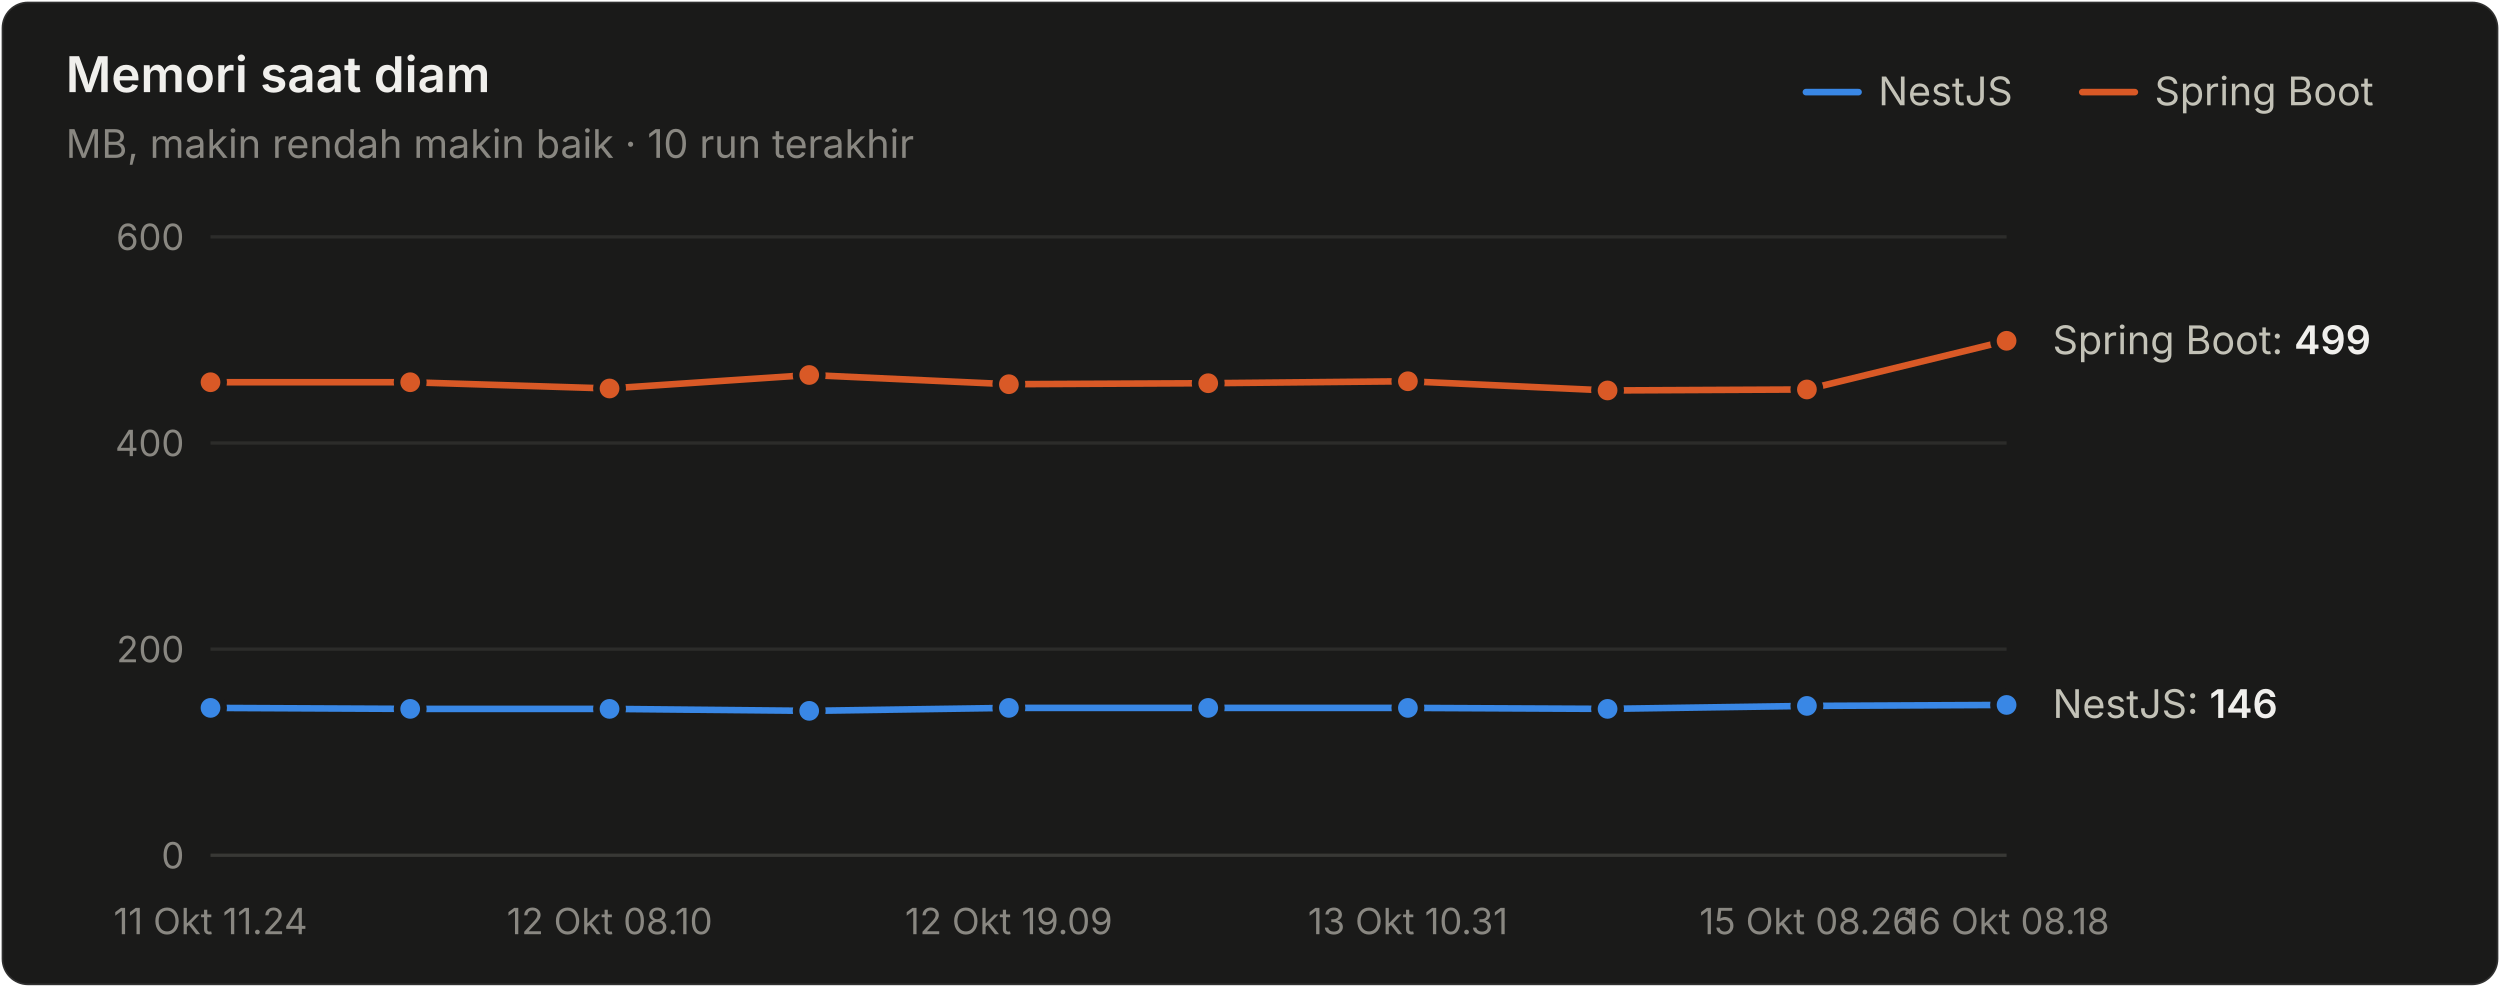
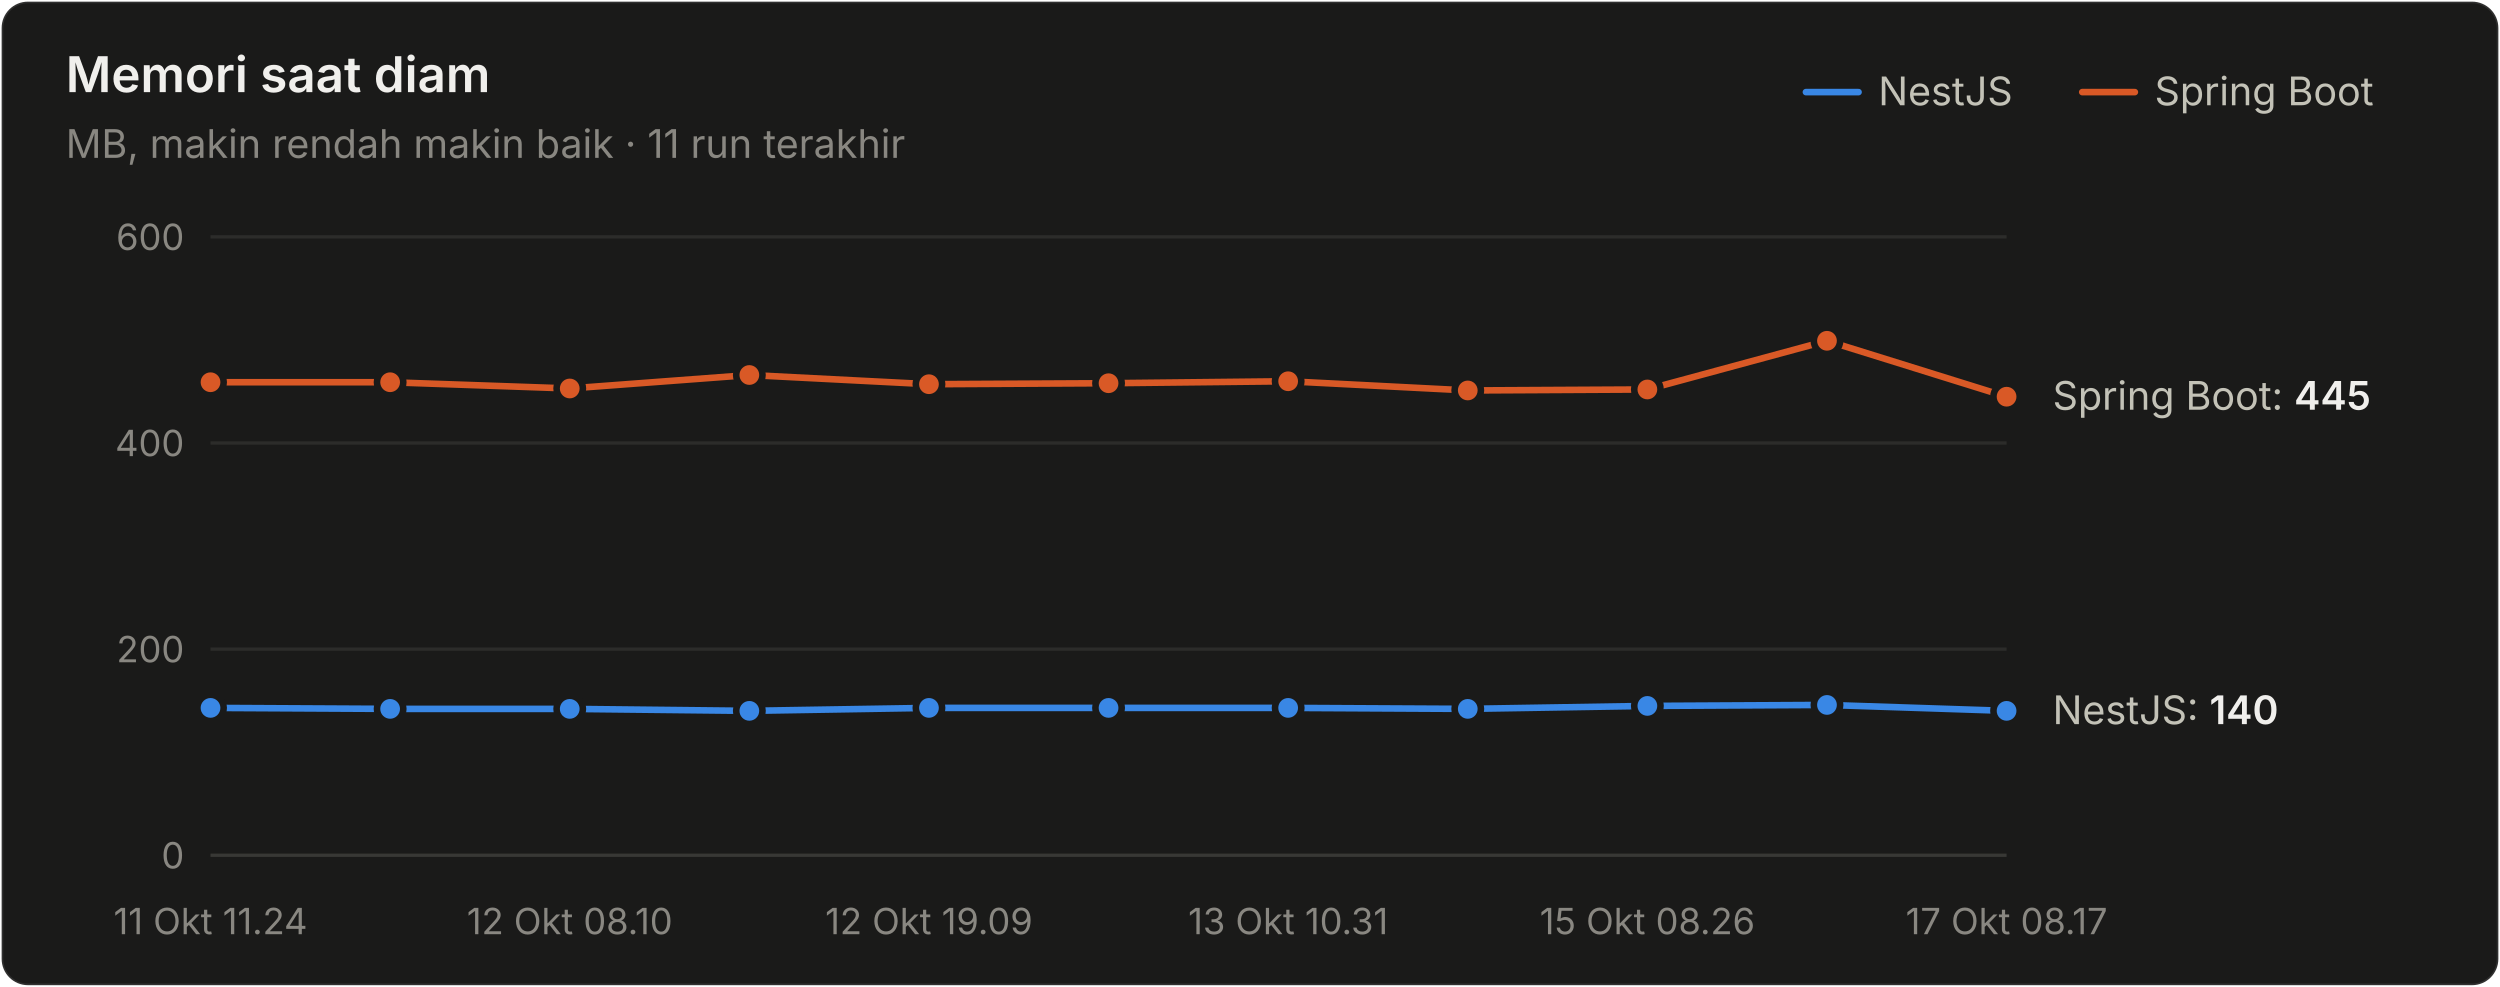
<svg xmlns="http://www.w3.org/2000/svg" width="760" height="300" viewBox="0 0 760 300" role="img" aria-label="Memori saat diam">
  <style>text{font-family:system-ui,-apple-system,"Segoe UI",sans-serif}.angka{font-variant-numeric:tabular-nums}</style>
  <rect x="0.5" y="0.5" width="759" height="299" rx="8" fill="#1a1a19" stroke="rgba(255,255,255,0.10)" />
  <text x="20" y="28" font-size="15" font-weight="600" fill="#f0efec">Memori saat diam</text>
-   <text x="20" y="48" font-size="12" fill="#898781">MB, makin rendah makin baik · 10 run terakhir</text>
+   <text x="20" y="48" font-size="12" fill="#898781">MB, makin rendah makin baik · 11 run terakhir</text>
  <text x="655" y="32" font-size="12" fill="#c3c2b7">Spring Boot</text>
  <line x1="633" y1="28" x2="649" y2="28" stroke="#d95926" stroke-width="2" stroke-linecap="round" />
  <text x="571" y="32" font-size="12" fill="#c3c2b7">NestJS</text>
  <line x1="549" y1="28" x2="565" y2="28" stroke="#3987e5" stroke-width="2" stroke-linecap="round" />
  <line x1="64" y1="260" x2="610" y2="260" stroke="#383835" stroke-width="1" />
  <text class="angka" x="56" y="264" font-size="11" text-anchor="end" fill="#898781">0</text>
  <line x1="64" y1="197.333" x2="610" y2="197.333" stroke="#2c2c2a" stroke-width="1" />
  <text class="angka" x="56" y="201.333" font-size="11" text-anchor="end" fill="#898781">200</text>
  <line x1="64" y1="134.667" x2="610" y2="134.667" stroke="#2c2c2a" stroke-width="1" />
  <text class="angka" x="56" y="138.667" font-size="11" text-anchor="end" fill="#898781">400</text>
  <line x1="64" y1="72" x2="610" y2="72" stroke="#2c2c2a" stroke-width="1" />
  <text class="angka" x="56" y="76" font-size="11" text-anchor="end" fill="#898781">600</text>
  <text x="64" y="284" font-size="11" text-anchor="middle" fill="#898781">11 Okt 11.24</text>
-   <text x="185.333" y="284" font-size="11" text-anchor="middle" fill="#898781">12 Okt 08.10</text>
-   <text x="306.667" y="284" font-size="11" text-anchor="middle" fill="#898781">12 Okt 19.09</text>
-   <text x="428" y="284" font-size="11" text-anchor="middle" fill="#898781">13 Okt 10.31</text>
-   <text x="549.333" y="284" font-size="11" text-anchor="middle" fill="#898781">15 Okt 08.26</text>
-   <text x="610" y="284" font-size="11" text-anchor="middle" fill="#898781">16 Okt 08.18</text>
-   <path d="M64.0,215.2 L124.7,215.5 L185.3,215.5 L246.0,216.1 L306.7,215.2 L367.3,215.2 L428.0,215.2 L488.7,215.5 L549.3,214.6 L610.0,214.3" fill="none" stroke="#3987e5" stroke-width="2" stroke-linejoin="round" stroke-linecap="round" />
+   <text x="173.2" y="284" font-size="11" text-anchor="middle" fill="#898781">12 Okt 08.10</text>
+   <text x="282.4" y="284" font-size="11" text-anchor="middle" fill="#898781">12 Okt 19.09</text>
+   <text x="391.6" y="284" font-size="11" text-anchor="middle" fill="#898781">13 Okt 10.31</text>
+   <text x="500.8" y="284" font-size="11" text-anchor="middle" fill="#898781">15 Okt 08.26</text>
+   <text x="610" y="284" font-size="11" text-anchor="middle" fill="#898781">17 Okt 08.17</text>
+   <path d="M64.0,215.2 L118.6,215.5 L173.2,215.5 L227.8,216.1 L282.4,215.2 L337.0,215.2 L391.6,215.2 L446.2,215.5 L500.8,214.6 L555.4,214.3 L610.0,216.1" fill="none" stroke="#3987e5" stroke-width="2" stroke-linejoin="round" stroke-linecap="round" />
  <circle cx="64.0" cy="215.2" r="4" fill="#3987e5" stroke="#1a1a19" stroke-width="2" />
-   <circle cx="124.7" cy="215.5" r="4" fill="#3987e5" stroke="#1a1a19" stroke-width="2" />
-   <circle cx="185.3" cy="215.5" r="4" fill="#3987e5" stroke="#1a1a19" stroke-width="2" />
-   <circle cx="246.0" cy="216.1" r="4" fill="#3987e5" stroke="#1a1a19" stroke-width="2" />
-   <circle cx="306.7" cy="215.2" r="4" fill="#3987e5" stroke="#1a1a19" stroke-width="2" />
-   <circle cx="367.3" cy="215.2" r="4" fill="#3987e5" stroke="#1a1a19" stroke-width="2" />
-   <circle cx="428.0" cy="215.2" r="4" fill="#3987e5" stroke="#1a1a19" stroke-width="2" />
-   <circle cx="488.7" cy="215.5" r="4" fill="#3987e5" stroke="#1a1a19" stroke-width="2" />
-   <circle cx="549.3" cy="214.6" r="4" fill="#3987e5" stroke="#1a1a19" stroke-width="2" />
-   <circle cx="610.0" cy="214.3" r="4" fill="#3987e5" stroke="#1a1a19" stroke-width="2" />
-   <path d="M64.0,116.2 L124.7,116.2 L185.3,118.1 L246.0,114.0 L306.7,116.8 L367.3,116.5 L428.0,115.9 L488.7,118.7 L549.3,118.4 L610.0,103.6" fill="none" stroke="#d95926" stroke-width="2" stroke-linejoin="round" stroke-linecap="round" />
+   <circle cx="118.6" cy="215.5" r="4" fill="#3987e5" stroke="#1a1a19" stroke-width="2" />
+   <circle cx="173.2" cy="215.5" r="4" fill="#3987e5" stroke="#1a1a19" stroke-width="2" />
+   <circle cx="227.8" cy="216.1" r="4" fill="#3987e5" stroke="#1a1a19" stroke-width="2" />
+   <circle cx="282.4" cy="215.2" r="4" fill="#3987e5" stroke="#1a1a19" stroke-width="2" />
+   <circle cx="337.0" cy="215.2" r="4" fill="#3987e5" stroke="#1a1a19" stroke-width="2" />
+   <circle cx="391.6" cy="215.2" r="4" fill="#3987e5" stroke="#1a1a19" stroke-width="2" />
+   <circle cx="446.2" cy="215.5" r="4" fill="#3987e5" stroke="#1a1a19" stroke-width="2" />
+   <circle cx="500.8" cy="214.6" r="4" fill="#3987e5" stroke="#1a1a19" stroke-width="2" />
+   <circle cx="555.4" cy="214.3" r="4" fill="#3987e5" stroke="#1a1a19" stroke-width="2" />
+   <circle cx="610.0" cy="216.1" r="4" fill="#3987e5" stroke="#1a1a19" stroke-width="2" />
+   <path d="M64.0,116.2 L118.6,116.2 L173.2,118.1 L227.8,114.0 L282.4,116.8 L337.0,116.5 L391.6,115.9 L446.2,118.7 L500.8,118.4 L555.4,103.6 L610.0,120.6" fill="none" stroke="#d95926" stroke-width="2" stroke-linejoin="round" stroke-linecap="round" />
  <circle cx="64.0" cy="116.2" r="4" fill="#d95926" stroke="#1a1a19" stroke-width="2" />
-   <circle cx="124.7" cy="116.2" r="4" fill="#d95926" stroke="#1a1a19" stroke-width="2" />
-   <circle cx="185.3" cy="118.1" r="4" fill="#d95926" stroke="#1a1a19" stroke-width="2" />
-   <circle cx="246.0" cy="114.0" r="4" fill="#d95926" stroke="#1a1a19" stroke-width="2" />
-   <circle cx="306.7" cy="116.8" r="4" fill="#d95926" stroke="#1a1a19" stroke-width="2" />
-   <circle cx="367.3" cy="116.5" r="4" fill="#d95926" stroke="#1a1a19" stroke-width="2" />
-   <circle cx="428.0" cy="115.9" r="4" fill="#d95926" stroke="#1a1a19" stroke-width="2" />
-   <circle cx="488.7" cy="118.7" r="4" fill="#d95926" stroke="#1a1a19" stroke-width="2" />
-   <circle cx="549.3" cy="118.4" r="4" fill="#d95926" stroke="#1a1a19" stroke-width="2" />
-   <circle cx="610.0" cy="103.6" r="4" fill="#d95926" stroke="#1a1a19" stroke-width="2" />
-   <text class="angka" x="624" y="107.647" font-size="12" fill="#c3c2b7">Spring Boot: <tspan fill="#f0efec" font-weight="600">499</tspan>
+   <circle cx="118.6" cy="116.2" r="4" fill="#d95926" stroke="#1a1a19" stroke-width="2" />
+   <circle cx="173.2" cy="118.1" r="4" fill="#d95926" stroke="#1a1a19" stroke-width="2" />
+   <circle cx="227.8" cy="114.0" r="4" fill="#d95926" stroke="#1a1a19" stroke-width="2" />
+   <circle cx="282.4" cy="116.8" r="4" fill="#d95926" stroke="#1a1a19" stroke-width="2" />
+   <circle cx="337.0" cy="116.5" r="4" fill="#d95926" stroke="#1a1a19" stroke-width="2" />
+   <circle cx="391.6" cy="115.9" r="4" fill="#d95926" stroke="#1a1a19" stroke-width="2" />
+   <circle cx="446.2" cy="118.7" r="4" fill="#d95926" stroke="#1a1a19" stroke-width="2" />
+   <circle cx="500.8" cy="118.4" r="4" fill="#d95926" stroke="#1a1a19" stroke-width="2" />
+   <circle cx="555.4" cy="103.6" r="4" fill="#d95926" stroke="#1a1a19" stroke-width="2" />
+   <circle cx="610.0" cy="120.6" r="4" fill="#d95926" stroke="#1a1a19" stroke-width="2" />
+   <text class="angka" x="624" y="124.567" font-size="12" fill="#c3c2b7">Spring Boot: <tspan fill="#f0efec" font-weight="600">445</tspan>
  </text>
-   <text class="angka" x="624" y="218.253" font-size="12" fill="#c3c2b7">NestJS: <tspan fill="#f0efec" font-weight="600">146</tspan>
+   <text class="angka" x="624" y="220.133" font-size="12" fill="#c3c2b7">NestJS: <tspan fill="#f0efec" font-weight="600">140</tspan>
  </text>
</svg>
